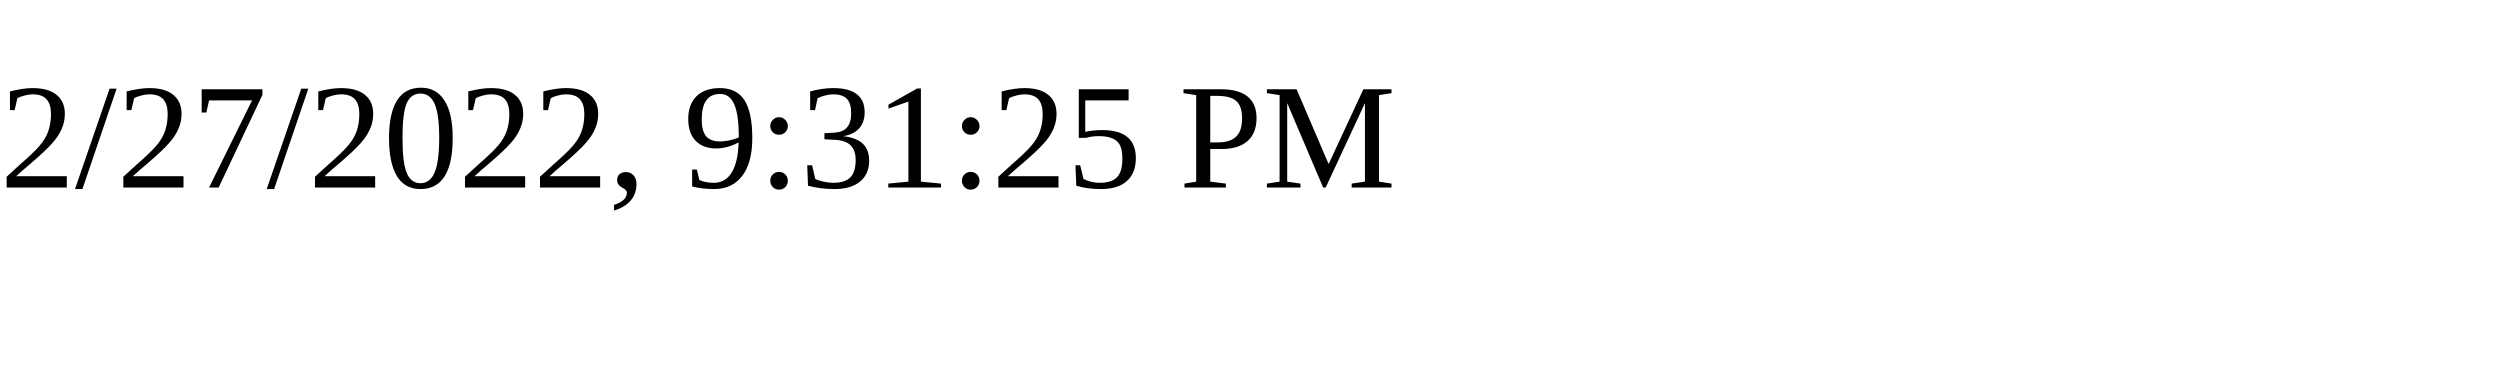
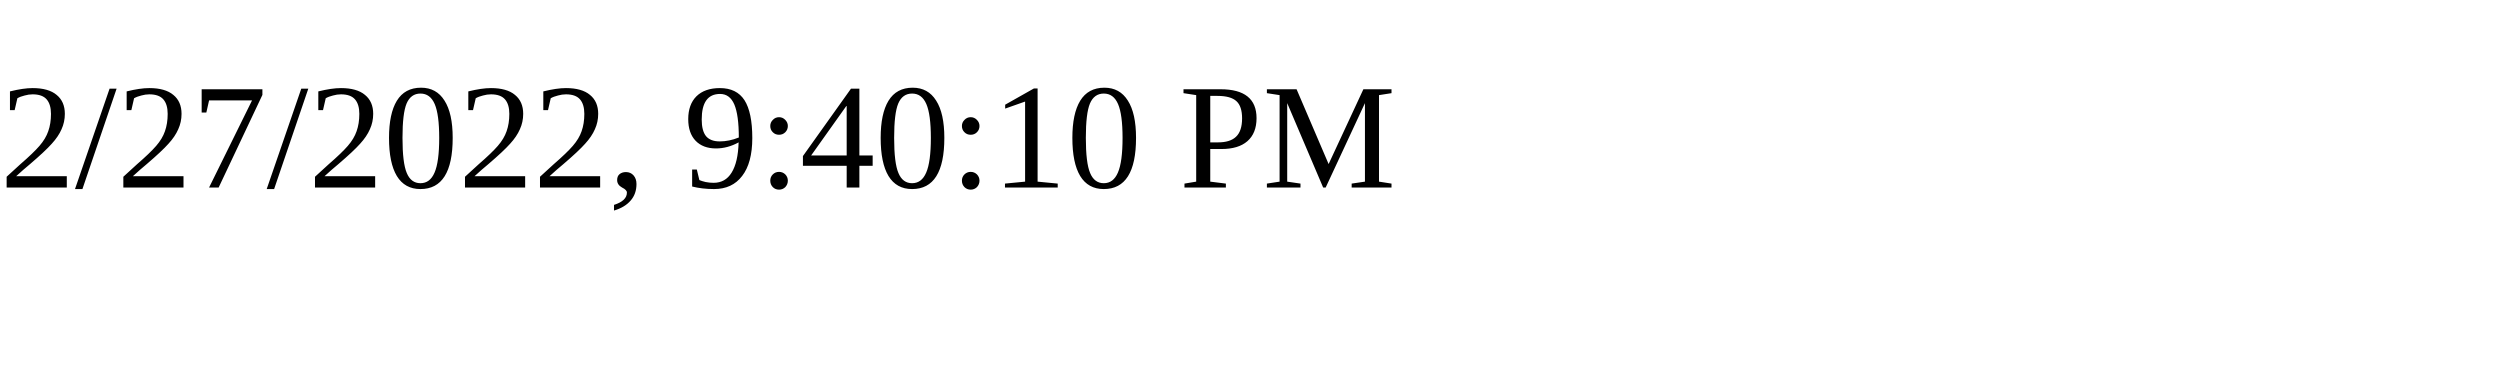
<svg xmlns="http://www.w3.org/2000/svg" height="30" width="200">
-   <text x="0" y="15">2/27/2022, 9:31:25 PM</text>
+   <text x="0" y="15">2/27/2022, 9:40:10 PM</text>
</svg>
